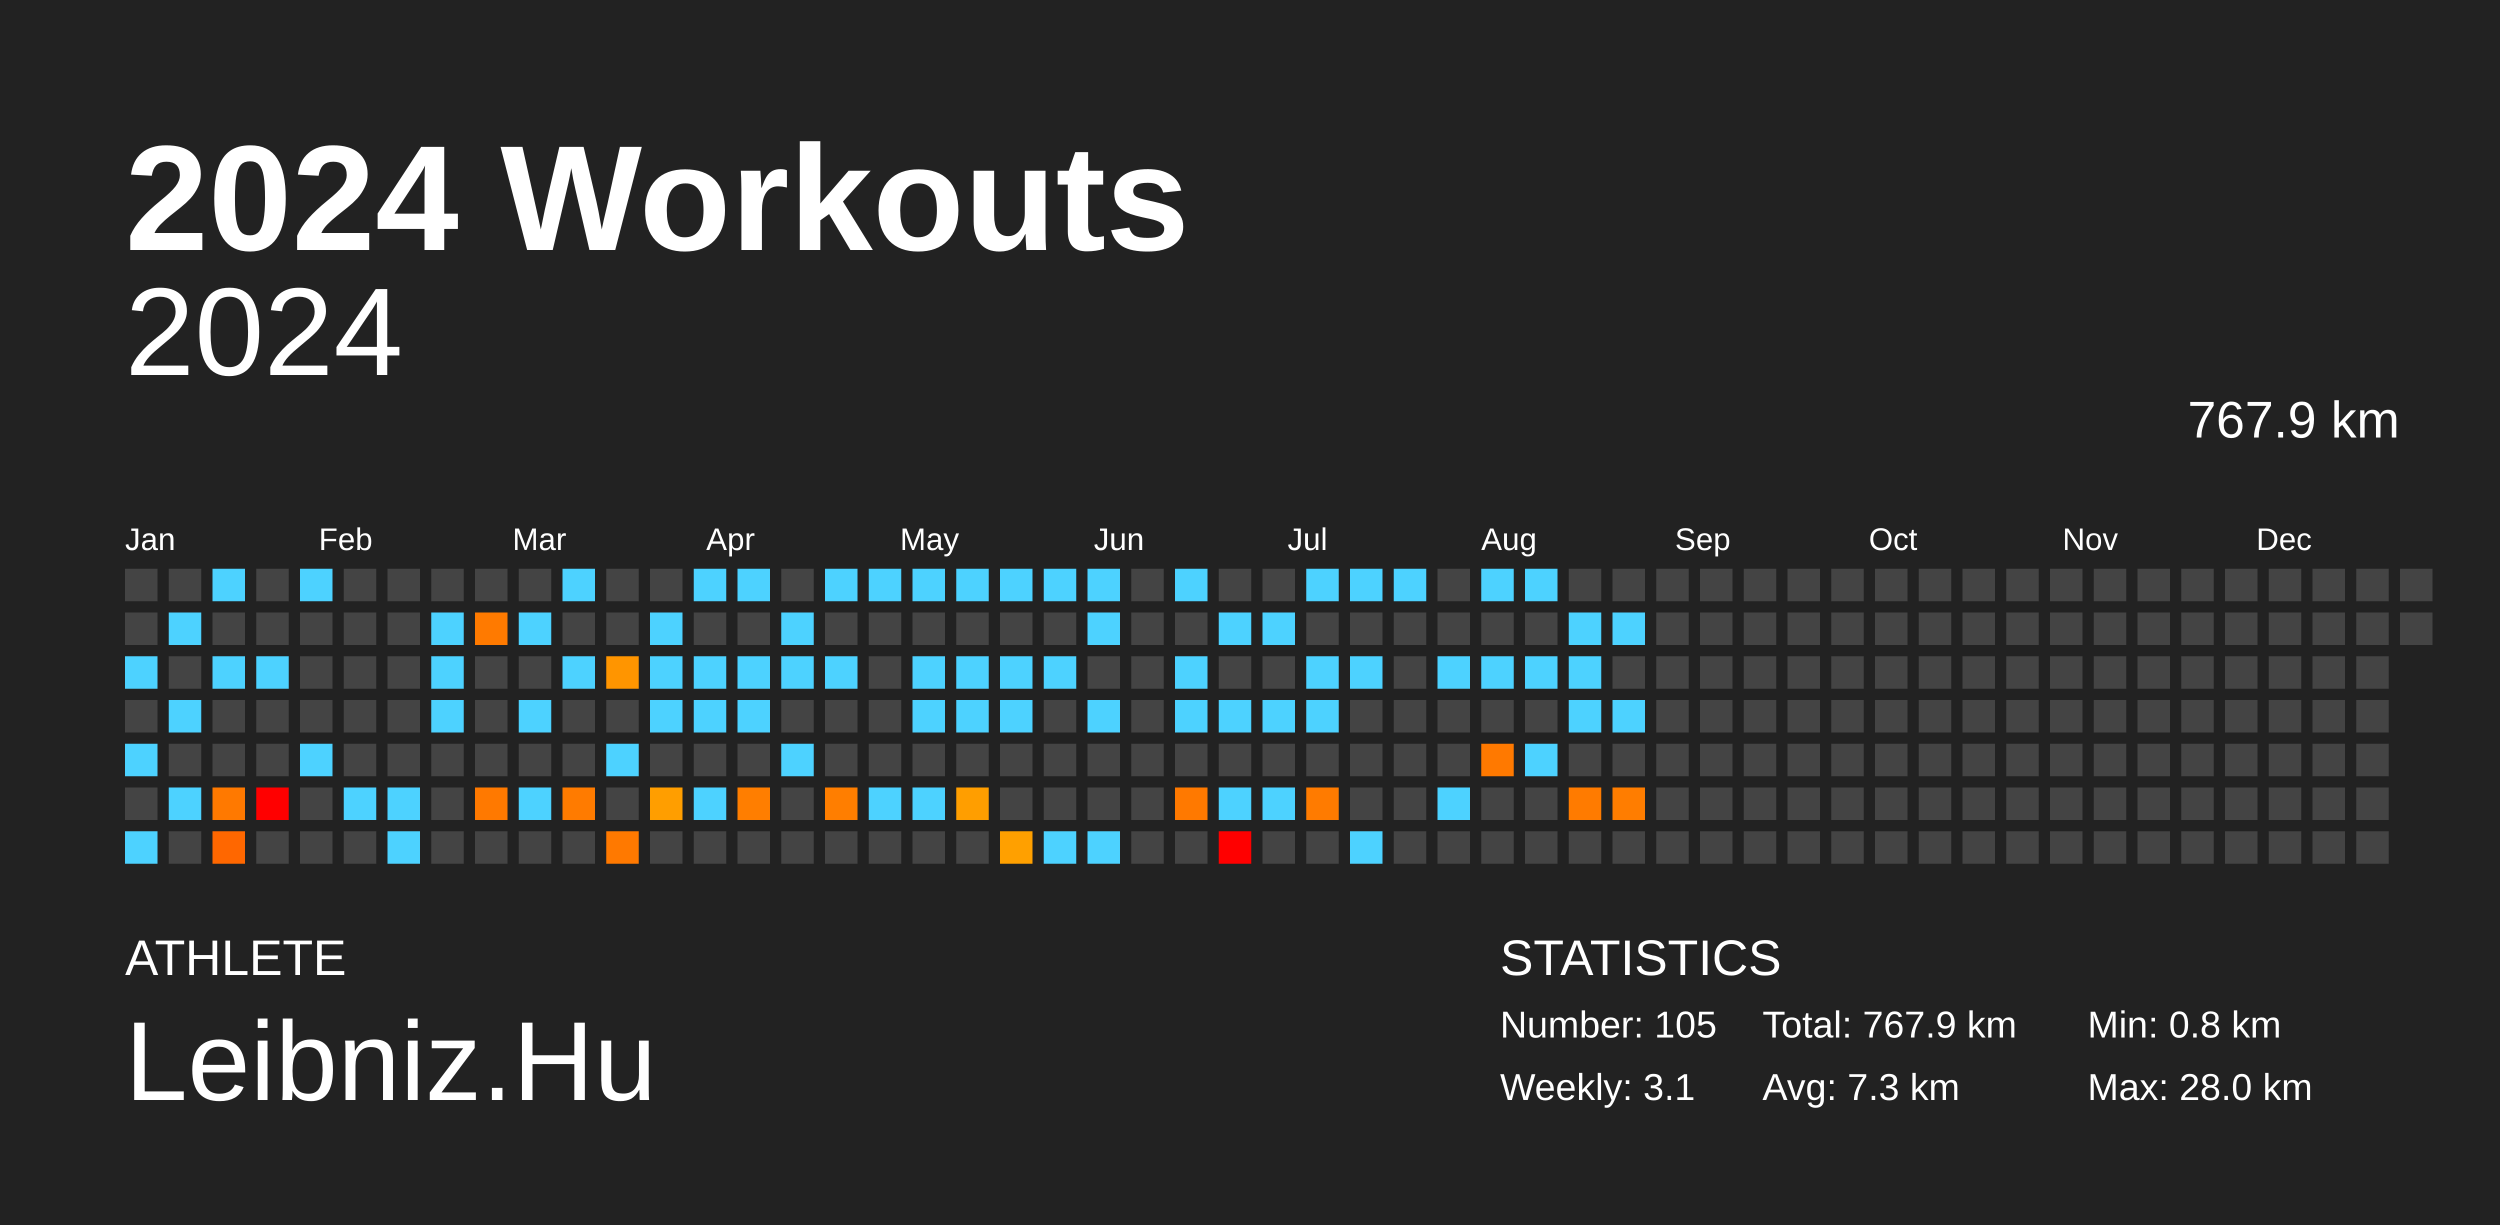
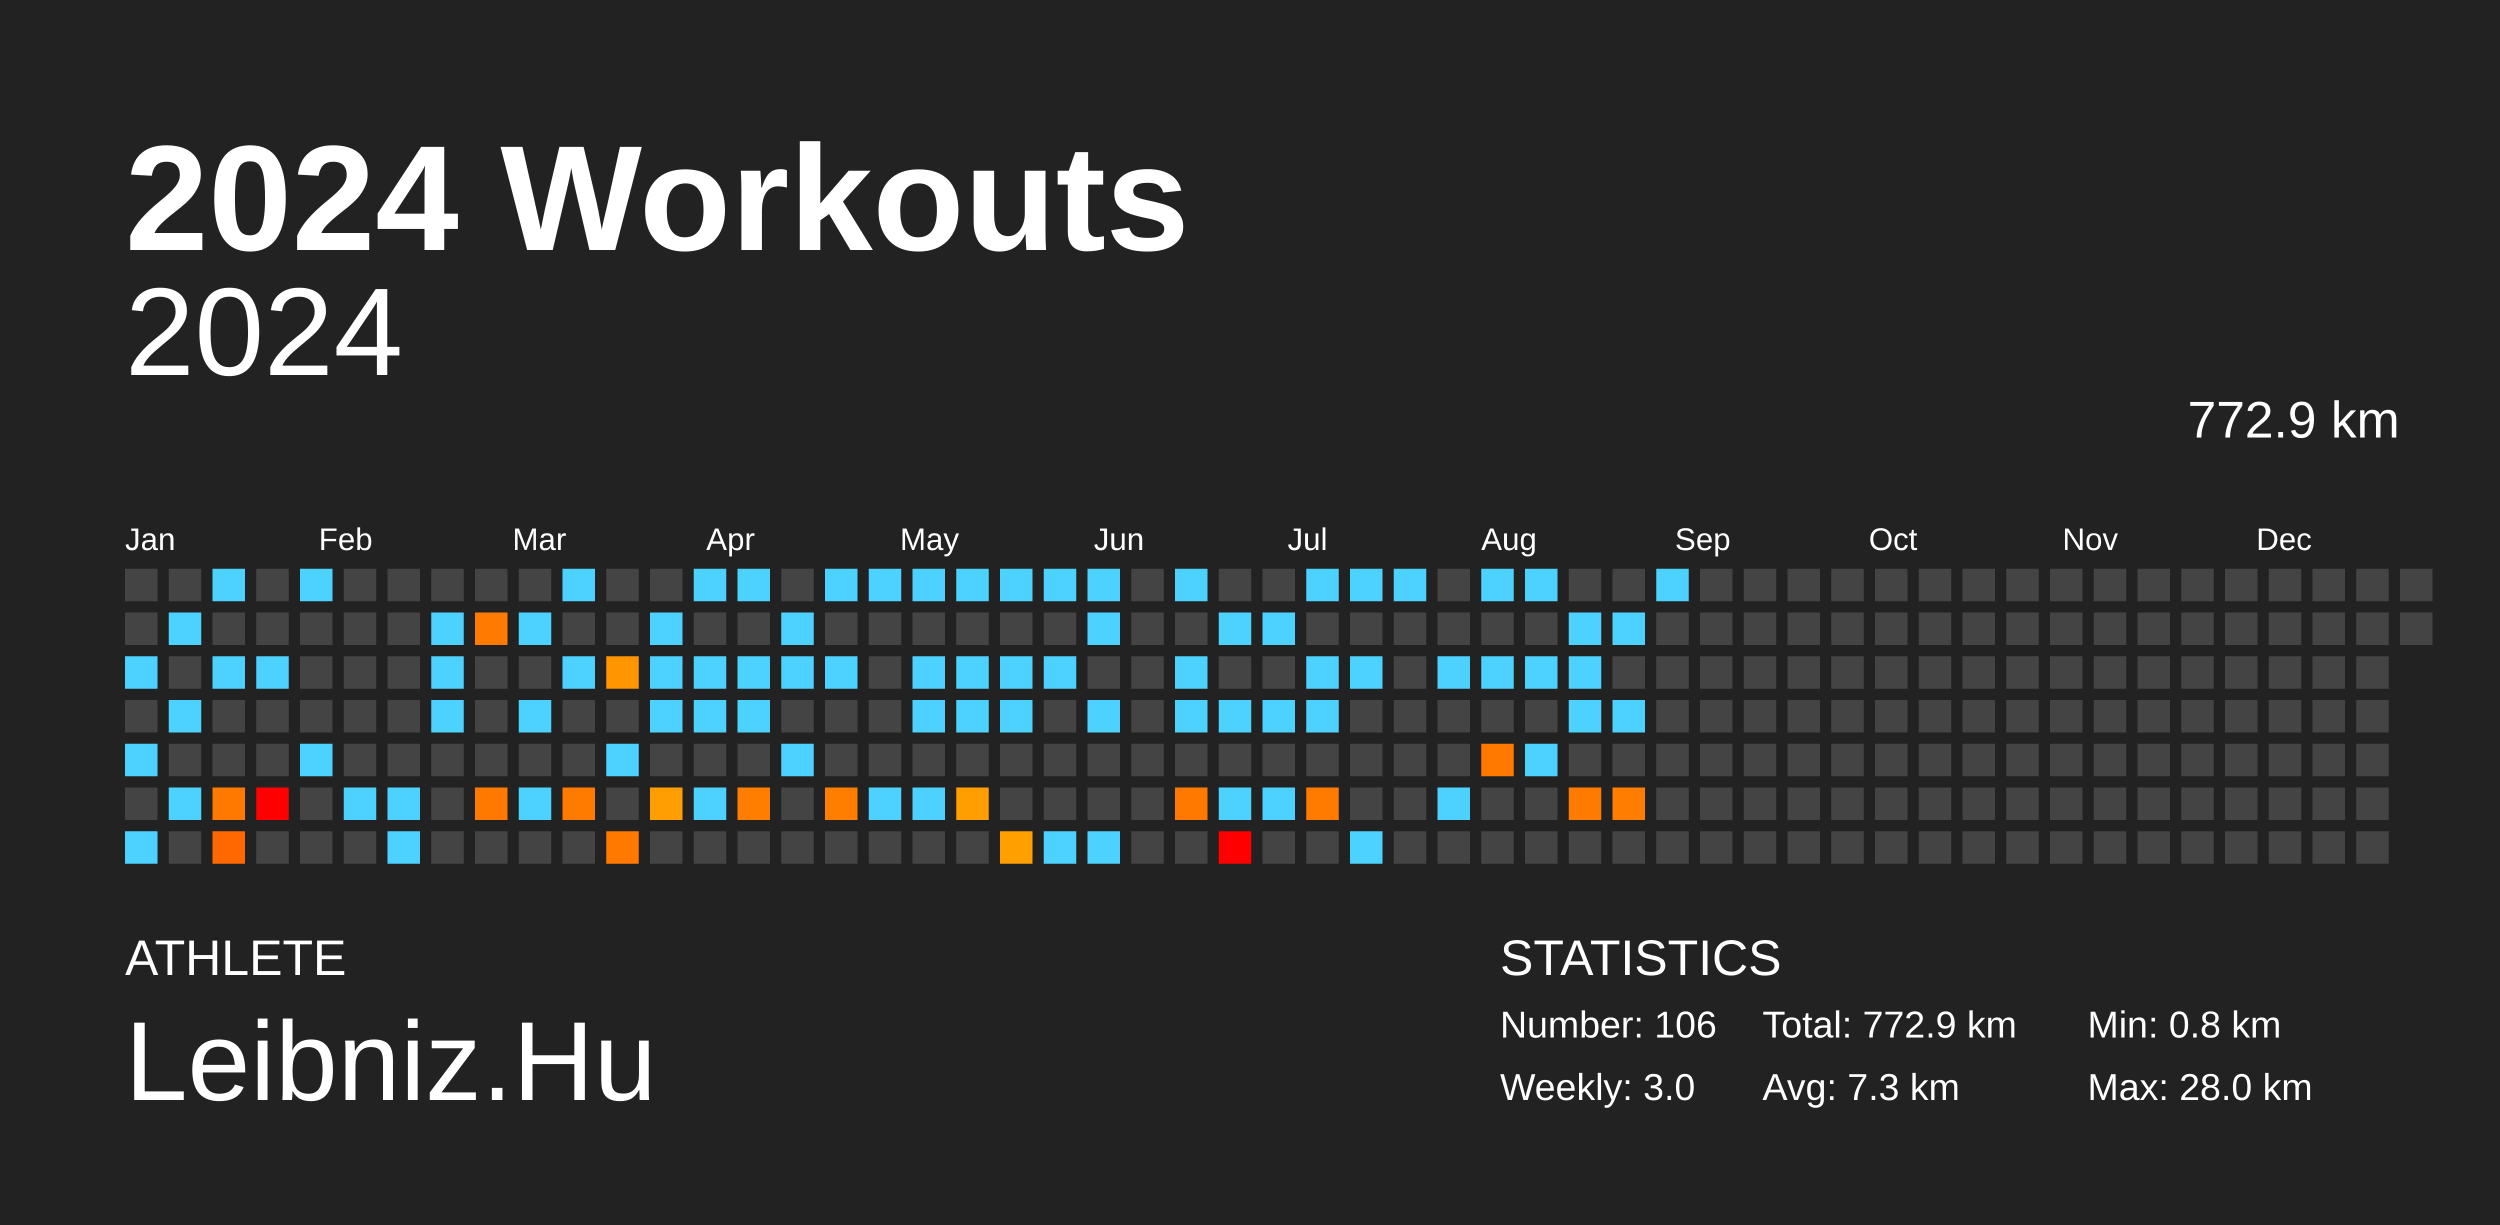
<svg xmlns="http://www.w3.org/2000/svg" baseProfile="full" height="98mm" version="1.1" viewBox="0,0,200,98" width="200mm">
  <defs />
  <rect fill="#222222" height="98" width="200" x="0" y="0" />
  <text fill="#FFFFFF" style="font-size:12px; font-family:Arial; font-weight:bold;" x="10" y="20">2024 Workouts</text>
  <text fill="#FFFFFF" style="font-size:4px; font-family:Arial" x="10" y="78">ATHLETE</text>
  <text fill="#FFFFFF" style="font-size:9px; font-family:Arial" x="10" y="88">Leibniz.Hu</text>
  <text fill="#FFFFFF" style="font-size:4px; font-family:Arial" x="120" y="78">STATISTICS</text>
-   <text fill="#FFFFFF" style="font-size:3px; font-family:Arial" x="120" y="83">Number: 105</text>
-   <text fill="#FFFFFF" style="font-size:3px; font-family:Arial" x="120" y="88">Weekly: 3.1</text>
-   <text fill="#FFFFFF" style="font-size:3px; font-family:Arial" x="141" y="83">Total: 767.9 km</text>
+   <text fill="#FFFFFF" style="font-size:3px; font-family:Arial" x="120" y="83">Number: 106</text>
+   <text fill="#FFFFFF" style="font-size:3px; font-family:Arial" x="120" y="88">Weekly: 3.0</text>
+   <text fill="#FFFFFF" style="font-size:3px; font-family:Arial" x="141" y="83">Total: 772.9 km</text>
  <text fill="#FFFFFF" style="font-size:3px; font-family:Arial" x="141" y="88">Avg: 7.3 km</text>
  <text fill="#FFFFFF" style="font-size:3px; font-family:Arial" x="167" y="83">Min: 0.8 km</text>
  <text fill="#FFFFFF" style="font-size:3px; font-family:Arial" x="167" y="88">Max: 28.0 km</text>
  <text alignment-baseline="hanging" fill="#FFFFFF" style="font-size:10.0px; font-family:Arial;" x="10" y="30">2024</text>
-   <text alignment-baseline="hanging" fill="#FFFFFF" style="font-size:4.125px; font-family:Arial;" x="175" y="35">767.9 km</text>
+   <text alignment-baseline="hanging" fill="#FFFFFF" style="font-size:4.125px; font-family:Arial;" x="175" y="35">772.9 km</text>
  <text fill="#FFFFFF" style="font-size:2.5px; font-family:Arial" x="10.0" y="44">Jan</text>
  <text fill="#FFFFFF" style="font-size:2.5px; font-family:Arial" x="25.5" y="44">Feb</text>
  <text fill="#FFFFFF" style="font-size:2.5px; font-family:Arial" x="41.0" y="44">Mar</text>
  <text fill="#FFFFFF" style="font-size:2.5px; font-family:Arial" x="56.5" y="44">Apr</text>
  <text fill="#FFFFFF" style="font-size:2.5px; font-family:Arial" x="72.0" y="44">May</text>
  <text fill="#FFFFFF" style="font-size:2.5px; font-family:Arial" x="87.5" y="44">Jun</text>
  <text fill="#FFFFFF" style="font-size:2.5px; font-family:Arial" x="103.0" y="44">Jul</text>
  <text fill="#FFFFFF" style="font-size:2.5px; font-family:Arial" x="118.5" y="44">Aug</text>
  <text fill="#FFFFFF" style="font-size:2.5px; font-family:Arial" x="134.0" y="44">Sep</text>
  <text fill="#FFFFFF" style="font-size:2.5px; font-family:Arial" x="149.5" y="44">Oct</text>
  <text fill="#FFFFFF" style="font-size:2.5px; font-family:Arial" x="165.0" y="44">Nov</text>
  <text fill="#FFFFFF" style="font-size:2.5px; font-family:Arial" x="180.5" y="44">Dec</text>
  <rect fill="#444444" height="2.6" width="2.6" x="10.0" y="45.5" />
  <rect fill="#444444" height="2.6" width="2.6" x="10.0" y="49.0" />
  <rect fill="#4dd2ff" height="2.6" width="2.6" x="10.0" y="52.5" />
  <rect fill="#444444" height="2.6" width="2.6" x="10.0" y="56.0" />
  <rect fill="#4dd2ff" height="2.6" width="2.6" x="10.0" y="59.5" />
  <rect fill="#444444" height="2.6" width="2.6" x="10.0" y="63.0" />
  <rect fill="#4dd2ff" height="2.6" width="2.6" x="10.0" y="66.5" />
  <rect fill="#444444" height="2.6" width="2.6" x="13.5" y="45.5" />
  <rect fill="#4dd2ff" height="2.6" width="2.6" x="13.5" y="49.0" />
  <rect fill="#444444" height="2.6" width="2.6" x="13.5" y="52.5" />
  <rect fill="#4dd2ff" height="2.6" width="2.6" x="13.5" y="56.0" />
  <rect fill="#444444" height="2.6" width="2.6" x="13.5" y="59.5" />
  <rect fill="#4dd2ff" height="2.6" width="2.6" x="13.5" y="63.0" />
  <rect fill="#444444" height="2.6" width="2.6" x="13.5" y="66.5" />
  <rect fill="#4dd2ff" height="2.6" width="2.6" x="17.0" y="45.5" />
  <rect fill="#444444" height="2.6" width="2.6" x="17.0" y="49.0" />
  <rect fill="#4dd2ff" height="2.6" width="2.6" x="17.0" y="52.5" />
  <rect fill="#444444" height="2.6" width="2.6" x="17.0" y="56.0" />
  <rect fill="#444444" height="2.6" width="2.6" x="17.0" y="59.5" />
  <rect fill="#ff7900" height="2.6" width="2.6" x="17.0" y="63.0" />
  <rect fill="#ff6700" height="2.6" width="2.6" x="17.0" y="66.5" />
  <rect fill="#444444" height="2.6" width="2.6" x="20.5" y="45.5" />
  <rect fill="#444444" height="2.6" width="2.6" x="20.5" y="49.0" />
  <rect fill="#4dd2ff" height="2.6" width="2.6" x="20.5" y="52.5" />
  <rect fill="#444444" height="2.6" width="2.6" x="20.5" y="56.0" />
  <rect fill="#444444" height="2.6" width="2.6" x="20.5" y="59.5" />
  <rect fill="red" height="2.6" width="2.6" x="20.5" y="63.0" />
  <rect fill="#444444" height="2.6" width="2.6" x="20.5" y="66.5" />
  <rect fill="#4dd2ff" height="2.6" width="2.6" x="24.0" y="45.5" />
  <rect fill="#444444" height="2.6" width="2.6" x="24.0" y="49.0" />
  <rect fill="#444444" height="2.6" width="2.6" x="24.0" y="52.5" />
  <rect fill="#444444" height="2.6" width="2.6" x="24.0" y="56.0" />
  <rect fill="#4dd2ff" height="2.6" width="2.6" x="24.0" y="59.5" />
  <rect fill="#444444" height="2.6" width="2.6" x="24.0" y="63.0" />
  <rect fill="#444444" height="2.6" width="2.6" x="24.0" y="66.5" />
  <rect fill="#444444" height="2.6" width="2.6" x="27.5" y="45.5" />
  <rect fill="#444444" height="2.6" width="2.6" x="27.5" y="49.0" />
  <rect fill="#444444" height="2.6" width="2.6" x="27.5" y="52.5" />
  <rect fill="#444444" height="2.6" width="2.6" x="27.5" y="56.0" />
  <rect fill="#444444" height="2.6" width="2.6" x="27.5" y="59.5" />
  <rect fill="#4dd2ff" height="2.6" width="2.6" x="27.5" y="63.0" />
  <rect fill="#444444" height="2.6" width="2.6" x="27.5" y="66.5" />
  <rect fill="#444444" height="2.6" width="2.6" x="31.0" y="45.5" />
  <rect fill="#444444" height="2.6" width="2.6" x="31.0" y="49.0" />
  <rect fill="#444444" height="2.6" width="2.6" x="31.0" y="52.5" />
  <rect fill="#444444" height="2.6" width="2.6" x="31.0" y="56.0" />
  <rect fill="#444444" height="2.6" width="2.6" x="31.0" y="59.5" />
  <rect fill="#4dd2ff" height="2.6" width="2.6" x="31.0" y="63.0" />
  <rect fill="#4dd2ff" height="2.6" width="2.6" x="31.0" y="66.5" />
  <rect fill="#444444" height="2.6" width="2.6" x="34.5" y="45.5" />
  <rect fill="#4dd2ff" height="2.6" width="2.6" x="34.5" y="49.0" />
  <rect fill="#4dd2ff" height="2.6" width="2.6" x="34.5" y="52.5" />
  <rect fill="#4dd2ff" height="2.6" width="2.6" x="34.5" y="56.0" />
  <rect fill="#444444" height="2.6" width="2.6" x="34.5" y="59.5" />
  <rect fill="#444444" height="2.6" width="2.6" x="34.5" y="63.0" />
  <rect fill="#444444" height="2.6" width="2.6" x="34.5" y="66.5" />
  <rect fill="#444444" height="2.6" width="2.6" x="38.0" y="45.5" />
  <rect fill="#ff7a00" height="2.6" width="2.6" x="38.0" y="49.0" />
  <rect fill="#444444" height="2.6" width="2.6" x="38.0" y="52.5" />
  <rect fill="#444444" height="2.6" width="2.6" x="38.0" y="56.0" />
  <rect fill="#444444" height="2.6" width="2.6" x="38.0" y="59.5" />
  <rect fill="#ff7900" height="2.6" width="2.6" x="38.0" y="63.0" />
  <rect fill="#444444" height="2.6" width="2.6" x="38.0" y="66.5" />
  <rect fill="#444444" height="2.6" width="2.6" x="41.5" y="45.5" />
  <rect fill="#4dd2ff" height="2.6" width="2.6" x="41.5" y="49.0" />
  <rect fill="#444444" height="2.6" width="2.6" x="41.5" y="52.5" />
  <rect fill="#4dd2ff" height="2.6" width="2.6" x="41.5" y="56.0" />
  <rect fill="#444444" height="2.6" width="2.6" x="41.5" y="59.5" />
  <rect fill="#4dd2ff" height="2.6" width="2.6" x="41.5" y="63.0" />
  <rect fill="#444444" height="2.6" width="2.6" x="41.5" y="66.5" />
  <rect fill="#4dd2ff" height="2.6" width="2.6" x="45.0" y="45.5" />
  <rect fill="#444444" height="2.6" width="2.6" x="45.0" y="49.0" />
  <rect fill="#4dd2ff" height="2.6" width="2.6" x="45.0" y="52.5" />
  <rect fill="#444444" height="2.6" width="2.6" x="45.0" y="56.0" />
  <rect fill="#444444" height="2.6" width="2.6" x="45.0" y="59.5" />
  <rect fill="#ff7b00" height="2.6" width="2.6" x="45.0" y="63.0" />
  <rect fill="#444444" height="2.6" width="2.6" x="45.0" y="66.5" />
  <rect fill="#444444" height="2.6" width="2.6" x="48.5" y="45.5" />
  <rect fill="#444444" height="2.6" width="2.6" x="48.5" y="49.0" />
  <rect fill="#ff9500" height="2.6" width="2.6" x="48.5" y="52.5" />
  <rect fill="#444444" height="2.6" width="2.6" x="48.5" y="56.0" />
  <rect fill="#4dd2ff" height="2.6" width="2.6" x="48.5" y="59.5" />
  <rect fill="#444444" height="2.6" width="2.6" x="48.5" y="63.0" />
  <rect fill="#ff7900" height="2.6" width="2.6" x="48.5" y="66.5" />
  <rect fill="#444444" height="2.6" width="2.6" x="52.0" y="45.5" />
  <rect fill="#4dd2ff" height="2.6" width="2.6" x="52.0" y="49.0" />
  <rect fill="#4dd2ff" height="2.6" width="2.6" x="52.0" y="52.5" />
  <rect fill="#4dd2ff" height="2.6" width="2.6" x="52.0" y="56.0" />
  <rect fill="#444444" height="2.6" width="2.6" x="52.0" y="59.5" />
  <rect fill="#ff9e00" height="2.6" width="2.6" x="52.0" y="63.0" />
  <rect fill="#444444" height="2.6" width="2.6" x="52.0" y="66.5" />
  <rect fill="#4dd2ff" height="2.6" width="2.6" x="55.5" y="45.5" />
  <rect fill="#444444" height="2.6" width="2.6" x="55.5" y="49.0" />
  <rect fill="#4dd2ff" height="2.6" width="2.6" x="55.5" y="52.5" />
  <rect fill="#4dd2ff" height="2.6" width="2.6" x="55.5" y="56.0" />
  <rect fill="#444444" height="2.6" width="2.6" x="55.5" y="59.5" />
  <rect fill="#4dd2ff" height="2.6" width="2.6" x="55.5" y="63.0" />
  <rect fill="#444444" height="2.6" width="2.6" x="55.5" y="66.5" />
  <rect fill="#4dd2ff" height="2.6" width="2.6" x="59.0" y="45.5" />
  <rect fill="#444444" height="2.6" width="2.6" x="59.0" y="49.0" />
  <rect fill="#4dd2ff" height="2.6" width="2.6" x="59.0" y="52.5" />
  <rect fill="#4dd2ff" height="2.6" width="2.6" x="59.0" y="56.0" />
  <rect fill="#444444" height="2.6" width="2.6" x="59.0" y="59.5" />
  <rect fill="#ff7e00" height="2.6" width="2.6" x="59.0" y="63.0" />
  <rect fill="#444444" height="2.6" width="2.6" x="59.0" y="66.5" />
  <rect fill="#444444" height="2.6" width="2.6" x="62.5" y="45.5" />
  <rect fill="#4dd2ff" height="2.6" width="2.6" x="62.5" y="49.0" />
  <rect fill="#4dd2ff" height="2.6" width="2.6" x="62.5" y="52.5" />
  <rect fill="#444444" height="2.6" width="2.6" x="62.5" y="56.0" />
  <rect fill="#4dd2ff" height="2.6" width="2.6" x="62.5" y="59.5" />
  <rect fill="#444444" height="2.6" width="2.6" x="62.5" y="63.0" />
  <rect fill="#444444" height="2.6" width="2.6" x="62.5" y="66.5" />
  <rect fill="#4dd2ff" height="2.6" width="2.6" x="66.0" y="45.5" />
  <rect fill="#444444" height="2.6" width="2.6" x="66.0" y="49.0" />
  <rect fill="#4dd2ff" height="2.6" width="2.6" x="66.0" y="52.5" />
  <rect fill="#444444" height="2.6" width="2.6" x="66.0" y="56.0" />
  <rect fill="#444444" height="2.6" width="2.6" x="66.0" y="59.5" />
  <rect fill="#ff7e00" height="2.6" width="2.6" x="66.0" y="63.0" />
  <rect fill="#444444" height="2.6" width="2.6" x="66.0" y="66.5" />
  <rect fill="#4dd2ff" height="2.6" width="2.6" x="69.5" y="45.5" />
  <rect fill="#444444" height="2.6" width="2.6" x="69.5" y="49.0" />
  <rect fill="#444444" height="2.6" width="2.6" x="69.5" y="52.5" />
  <rect fill="#444444" height="2.6" width="2.6" x="69.5" y="56.0" />
  <rect fill="#444444" height="2.6" width="2.6" x="69.5" y="59.5" />
  <rect fill="#4dd2ff" height="2.6" width="2.6" x="69.5" y="63.0" />
  <rect fill="#444444" height="2.6" width="2.6" x="69.5" y="66.5" />
  <rect fill="#4dd2ff" height="2.6" width="2.6" x="73.0" y="45.5" />
  <rect fill="#444444" height="2.6" width="2.6" x="73.0" y="49.0" />
  <rect fill="#4dd2ff" height="2.6" width="2.6" x="73.0" y="52.5" />
  <rect fill="#4dd2ff" height="2.6" width="2.6" x="73.0" y="56.0" />
  <rect fill="#444444" height="2.6" width="2.6" x="73.0" y="59.5" />
  <rect fill="#4dd2ff" height="2.6" width="2.6" x="73.0" y="63.0" />
  <rect fill="#444444" height="2.6" width="2.6" x="73.0" y="66.5" />
  <rect fill="#4dd2ff" height="2.6" width="2.6" x="76.5" y="45.5" />
  <rect fill="#444444" height="2.6" width="2.6" x="76.5" y="49.0" />
  <rect fill="#4dd2ff" height="2.6" width="2.6" x="76.5" y="52.5" />
  <rect fill="#4dd2ff" height="2.6" width="2.6" x="76.5" y="56.0" />
  <rect fill="#444444" height="2.6" width="2.6" x="76.5" y="59.5" />
  <rect fill="#ff9e00" height="2.6" width="2.6" x="76.5" y="63.0" />
  <rect fill="#444444" height="2.6" width="2.6" x="76.5" y="66.5" />
  <rect fill="#4dd2ff" height="2.6" width="2.6" x="80.0" y="45.5" />
  <rect fill="#444444" height="2.6" width="2.6" x="80.0" y="49.0" />
  <rect fill="#4dd2ff" height="2.6" width="2.6" x="80.0" y="52.5" />
  <rect fill="#4dd2ff" height="2.6" width="2.6" x="80.0" y="56.0" />
  <rect fill="#444444" height="2.6" width="2.6" x="80.0" y="59.5" />
  <rect fill="#444444" height="2.6" width="2.6" x="80.0" y="63.0" />
  <rect fill="#ffa000" height="2.6" width="2.6" x="80.0" y="66.5" />
  <rect fill="#4dd2ff" height="2.6" width="2.6" x="83.5" y="45.5" />
  <rect fill="#444444" height="2.6" width="2.6" x="83.5" y="49.0" />
  <rect fill="#4dd2ff" height="2.6" width="2.6" x="83.5" y="52.5" />
  <rect fill="#444444" height="2.6" width="2.6" x="83.5" y="56.0" />
  <rect fill="#444444" height="2.6" width="2.6" x="83.5" y="59.5" />
  <rect fill="#444444" height="2.6" width="2.6" x="83.5" y="63.0" />
  <rect fill="#4dd2ff" height="2.6" width="2.6" x="83.5" y="66.5" />
  <rect fill="#4dd2ff" height="2.6" width="2.6" x="87.0" y="45.5" />
  <rect fill="#4dd2ff" height="2.6" width="2.6" x="87.0" y="49.0" />
  <rect fill="#444444" height="2.6" width="2.6" x="87.0" y="52.5" />
  <rect fill="#4dd2ff" height="2.6" width="2.6" x="87.0" y="56.0" />
  <rect fill="#444444" height="2.6" width="2.6" x="87.0" y="59.5" />
  <rect fill="#444444" height="2.6" width="2.6" x="87.0" y="63.0" />
  <rect fill="#4dd2ff" height="2.6" width="2.6" x="87.0" y="66.5" />
  <rect fill="#444444" height="2.6" width="2.6" x="90.5" y="45.5" />
  <rect fill="#444444" height="2.6" width="2.6" x="90.5" y="49.0" />
  <rect fill="#444444" height="2.6" width="2.6" x="90.5" y="52.5" />
  <rect fill="#444444" height="2.6" width="2.6" x="90.5" y="56.0" />
  <rect fill="#444444" height="2.6" width="2.6" x="90.5" y="59.5" />
  <rect fill="#444444" height="2.6" width="2.6" x="90.5" y="63.0" />
  <rect fill="#444444" height="2.6" width="2.6" x="90.5" y="66.5" />
  <rect fill="#4dd2ff" height="2.6" width="2.6" x="94.0" y="45.5" />
  <rect fill="#444444" height="2.6" width="2.6" x="94.0" y="49.0" />
  <rect fill="#4dd2ff" height="2.6" width="2.6" x="94.0" y="52.5" />
  <rect fill="#4dd2ff" height="2.6" width="2.6" x="94.0" y="56.0" />
  <rect fill="#444444" height="2.6" width="2.6" x="94.0" y="59.5" />
  <rect fill="#ff7900" height="2.6" width="2.6" x="94.0" y="63.0" />
  <rect fill="#444444" height="2.6" width="2.6" x="94.0" y="66.5" />
  <rect fill="#444444" height="2.6" width="2.6" x="97.5" y="45.5" />
  <rect fill="#4dd2ff" height="2.6" width="2.6" x="97.5" y="49.0" />
  <rect fill="#444444" height="2.6" width="2.6" x="97.5" y="52.5" />
  <rect fill="#4dd2ff" height="2.6" width="2.6" x="97.5" y="56.0" />
  <rect fill="#444444" height="2.6" width="2.6" x="97.5" y="59.5" />
  <rect fill="#4dd2ff" height="2.6" width="2.6" x="97.5" y="63.0" />
  <rect fill="red" height="2.6" width="2.6" x="97.5" y="66.5" />
  <rect fill="#444444" height="2.6" width="2.6" x="101.0" y="45.5" />
  <rect fill="#4dd2ff" height="2.6" width="2.6" x="101.0" y="49.0" />
  <rect fill="#444444" height="2.6" width="2.6" x="101.0" y="52.5" />
  <rect fill="#4dd2ff" height="2.6" width="2.6" x="101.0" y="56.0" />
  <rect fill="#444444" height="2.6" width="2.6" x="101.0" y="59.5" />
  <rect fill="#4dd2ff" height="2.6" width="2.6" x="101.0" y="63.0" />
  <rect fill="#444444" height="2.6" width="2.6" x="101.0" y="66.5" />
  <rect fill="#4dd2ff" height="2.6" width="2.6" x="104.5" y="45.5" />
  <rect fill="#444444" height="2.6" width="2.6" x="104.5" y="49.0" />
  <rect fill="#4dd2ff" height="2.6" width="2.6" x="104.5" y="52.5" />
  <rect fill="#4dd2ff" height="2.6" width="2.6" x="104.5" y="56.0" />
  <rect fill="#444444" height="2.6" width="2.6" x="104.5" y="59.5" />
  <rect fill="#ff7b00" height="2.6" width="2.6" x="104.5" y="63.0" />
  <rect fill="#444444" height="2.6" width="2.6" x="104.5" y="66.5" />
  <rect fill="#4dd2ff" height="2.6" width="2.6" x="108.0" y="45.5" />
  <rect fill="#444444" height="2.6" width="2.6" x="108.0" y="49.0" />
  <rect fill="#4dd2ff" height="2.6" width="2.6" x="108.0" y="52.5" />
  <rect fill="#444444" height="2.6" width="2.6" x="108.0" y="56.0" />
  <rect fill="#444444" height="2.6" width="2.6" x="108.0" y="59.5" />
  <rect fill="#444444" height="2.6" width="2.6" x="108.0" y="63.0" />
  <rect fill="#4dd2ff" height="2.6" width="2.6" x="108.0" y="66.5" />
  <rect fill="#4dd2ff" height="2.6" width="2.6" x="111.5" y="45.5" />
  <rect fill="#444444" height="2.6" width="2.6" x="111.5" y="49.0" />
  <rect fill="#444444" height="2.6" width="2.6" x="111.5" y="52.5" />
  <rect fill="#444444" height="2.6" width="2.6" x="111.5" y="56.0" />
  <rect fill="#444444" height="2.6" width="2.6" x="111.5" y="59.5" />
  <rect fill="#444444" height="2.6" width="2.6" x="111.5" y="63.0" />
  <rect fill="#444444" height="2.6" width="2.6" x="111.5" y="66.5" />
  <rect fill="#444444" height="2.6" width="2.6" x="115.0" y="45.5" />
  <rect fill="#444444" height="2.6" width="2.6" x="115.0" y="49.0" />
  <rect fill="#4dd2ff" height="2.6" width="2.6" x="115.0" y="52.5" />
  <rect fill="#444444" height="2.6" width="2.6" x="115.0" y="56.0" />
  <rect fill="#444444" height="2.6" width="2.6" x="115.0" y="59.5" />
  <rect fill="#4dd2ff" height="2.6" width="2.6" x="115.0" y="63.0" />
  <rect fill="#444444" height="2.6" width="2.6" x="115.0" y="66.5" />
  <rect fill="#4dd2ff" height="2.6" width="2.6" x="118.5" y="45.5" />
  <rect fill="#444444" height="2.6" width="2.6" x="118.5" y="49.0" />
  <rect fill="#4dd2ff" height="2.6" width="2.6" x="118.5" y="52.5" />
  <rect fill="#444444" height="2.6" width="2.6" x="118.5" y="56.0" />
  <rect fill="#ff7900" height="2.6" width="2.6" x="118.5" y="59.5" />
  <rect fill="#444444" height="2.6" width="2.6" x="118.5" y="63.0" />
  <rect fill="#444444" height="2.6" width="2.6" x="118.5" y="66.5" />
  <rect fill="#4dd2ff" height="2.6" width="2.6" x="122.0" y="45.5" />
  <rect fill="#444444" height="2.6" width="2.6" x="122.0" y="49.0" />
  <rect fill="#4dd2ff" height="2.6" width="2.6" x="122.0" y="52.5" />
  <rect fill="#444444" height="2.6" width="2.6" x="122.0" y="56.0" />
  <rect fill="#4dd2ff" height="2.6" width="2.6" x="122.0" y="59.5" />
  <rect fill="#444444" height="2.6" width="2.6" x="122.0" y="63.0" />
  <rect fill="#444444" height="2.6" width="2.6" x="122.0" y="66.5" />
  <rect fill="#444444" height="2.6" width="2.6" x="125.5" y="45.5" />
  <rect fill="#4dd2ff" height="2.6" width="2.6" x="125.5" y="49.0" />
  <rect fill="#4dd2ff" height="2.6" width="2.6" x="125.5" y="52.5" />
  <rect fill="#4dd2ff" height="2.6" width="2.6" x="125.5" y="56.0" />
  <rect fill="#444444" height="2.6" width="2.6" x="125.5" y="59.5" />
  <rect fill="#ff7b00" height="2.6" width="2.6" x="125.5" y="63.0" />
  <rect fill="#444444" height="2.6" width="2.6" x="125.5" y="66.5" />
  <rect fill="#444444" height="2.6" width="2.6" x="129.0" y="45.5" />
  <rect fill="#4dd2ff" height="2.6" width="2.6" x="129.0" y="49.0" />
  <rect fill="#444444" height="2.6" width="2.6" x="129.0" y="52.5" />
  <rect fill="#4dd2ff" height="2.6" width="2.6" x="129.0" y="56.0" />
  <rect fill="#444444" height="2.6" width="2.6" x="129.0" y="59.5" />
  <rect fill="#ff7d00" height="2.6" width="2.6" x="129.0" y="63.0" />
  <rect fill="#444444" height="2.6" width="2.6" x="129.0" y="66.5" />
-   <rect fill="#444444" height="2.6" width="2.6" x="132.5" y="45.5" />
+   <rect fill="#4dd2ff" height="2.6" width="2.6" x="132.5" y="45.5" />
  <rect fill="#444444" height="2.6" width="2.6" x="132.5" y="49.0" />
  <rect fill="#444444" height="2.6" width="2.6" x="132.5" y="52.5" />
  <rect fill="#444444" height="2.6" width="2.6" x="132.5" y="56.0" />
  <rect fill="#444444" height="2.6" width="2.6" x="132.5" y="59.5" />
  <rect fill="#444444" height="2.6" width="2.6" x="132.5" y="63.0" />
  <rect fill="#444444" height="2.6" width="2.6" x="132.5" y="66.5" />
  <rect fill="#444444" height="2.6" width="2.6" x="136.0" y="45.5" />
  <rect fill="#444444" height="2.6" width="2.6" x="136.0" y="49.0" />
  <rect fill="#444444" height="2.6" width="2.6" x="136.0" y="52.5" />
  <rect fill="#444444" height="2.6" width="2.6" x="136.0" y="56.0" />
  <rect fill="#444444" height="2.6" width="2.6" x="136.0" y="59.5" />
  <rect fill="#444444" height="2.6" width="2.6" x="136.0" y="63.0" />
  <rect fill="#444444" height="2.6" width="2.6" x="136.0" y="66.5" />
  <rect fill="#444444" height="2.6" width="2.6" x="139.5" y="45.5" />
  <rect fill="#444444" height="2.6" width="2.6" x="139.5" y="49.0" />
  <rect fill="#444444" height="2.6" width="2.6" x="139.5" y="52.5" />
  <rect fill="#444444" height="2.6" width="2.6" x="139.5" y="56.0" />
  <rect fill="#444444" height="2.6" width="2.6" x="139.5" y="59.5" />
  <rect fill="#444444" height="2.6" width="2.6" x="139.5" y="63.0" />
  <rect fill="#444444" height="2.6" width="2.6" x="139.5" y="66.5" />
  <rect fill="#444444" height="2.6" width="2.6" x="143.0" y="45.5" />
  <rect fill="#444444" height="2.6" width="2.6" x="143.0" y="49.0" />
  <rect fill="#444444" height="2.6" width="2.6" x="143.0" y="52.5" />
  <rect fill="#444444" height="2.6" width="2.6" x="143.0" y="56.0" />
  <rect fill="#444444" height="2.6" width="2.6" x="143.0" y="59.5" />
  <rect fill="#444444" height="2.6" width="2.6" x="143.0" y="63.0" />
  <rect fill="#444444" height="2.6" width="2.6" x="143.0" y="66.5" />
  <rect fill="#444444" height="2.6" width="2.6" x="146.5" y="45.5" />
  <rect fill="#444444" height="2.6" width="2.6" x="146.5" y="49.0" />
  <rect fill="#444444" height="2.6" width="2.6" x="146.5" y="52.5" />
  <rect fill="#444444" height="2.6" width="2.6" x="146.5" y="56.0" />
  <rect fill="#444444" height="2.6" width="2.6" x="146.5" y="59.5" />
  <rect fill="#444444" height="2.6" width="2.6" x="146.5" y="63.0" />
  <rect fill="#444444" height="2.6" width="2.6" x="146.5" y="66.5" />
  <rect fill="#444444" height="2.6" width="2.6" x="150.0" y="45.5" />
  <rect fill="#444444" height="2.6" width="2.6" x="150.0" y="49.0" />
  <rect fill="#444444" height="2.6" width="2.6" x="150.0" y="52.5" />
  <rect fill="#444444" height="2.6" width="2.6" x="150.0" y="56.0" />
  <rect fill="#444444" height="2.6" width="2.6" x="150.0" y="59.5" />
  <rect fill="#444444" height="2.6" width="2.6" x="150.0" y="63.0" />
  <rect fill="#444444" height="2.6" width="2.6" x="150.0" y="66.5" />
  <rect fill="#444444" height="2.6" width="2.6" x="153.5" y="45.5" />
  <rect fill="#444444" height="2.6" width="2.6" x="153.5" y="49.0" />
  <rect fill="#444444" height="2.6" width="2.6" x="153.5" y="52.5" />
  <rect fill="#444444" height="2.6" width="2.6" x="153.5" y="56.0" />
  <rect fill="#444444" height="2.6" width="2.6" x="153.5" y="59.5" />
  <rect fill="#444444" height="2.6" width="2.6" x="153.5" y="63.0" />
  <rect fill="#444444" height="2.6" width="2.6" x="153.5" y="66.5" />
  <rect fill="#444444" height="2.6" width="2.6" x="157.0" y="45.5" />
  <rect fill="#444444" height="2.6" width="2.6" x="157.0" y="49.0" />
  <rect fill="#444444" height="2.6" width="2.6" x="157.0" y="52.5" />
  <rect fill="#444444" height="2.6" width="2.6" x="157.0" y="56.0" />
  <rect fill="#444444" height="2.6" width="2.6" x="157.0" y="59.5" />
  <rect fill="#444444" height="2.6" width="2.6" x="157.0" y="63.0" />
  <rect fill="#444444" height="2.6" width="2.6" x="157.0" y="66.5" />
  <rect fill="#444444" height="2.6" width="2.6" x="160.5" y="45.5" />
  <rect fill="#444444" height="2.6" width="2.6" x="160.5" y="49.0" />
  <rect fill="#444444" height="2.6" width="2.6" x="160.5" y="52.5" />
  <rect fill="#444444" height="2.6" width="2.6" x="160.5" y="56.0" />
  <rect fill="#444444" height="2.6" width="2.6" x="160.5" y="59.5" />
  <rect fill="#444444" height="2.6" width="2.6" x="160.5" y="63.0" />
  <rect fill="#444444" height="2.6" width="2.6" x="160.5" y="66.5" />
  <rect fill="#444444" height="2.6" width="2.6" x="164.0" y="45.5" />
  <rect fill="#444444" height="2.6" width="2.6" x="164.0" y="49.0" />
  <rect fill="#444444" height="2.6" width="2.6" x="164.0" y="52.5" />
  <rect fill="#444444" height="2.6" width="2.6" x="164.0" y="56.0" />
  <rect fill="#444444" height="2.6" width="2.6" x="164.0" y="59.5" />
  <rect fill="#444444" height="2.6" width="2.6" x="164.0" y="63.0" />
  <rect fill="#444444" height="2.6" width="2.6" x="164.0" y="66.5" />
  <rect fill="#444444" height="2.6" width="2.6" x="167.5" y="45.5" />
  <rect fill="#444444" height="2.6" width="2.6" x="167.5" y="49.0" />
  <rect fill="#444444" height="2.6" width="2.6" x="167.5" y="52.5" />
  <rect fill="#444444" height="2.6" width="2.6" x="167.5" y="56.0" />
  <rect fill="#444444" height="2.6" width="2.6" x="167.5" y="59.5" />
  <rect fill="#444444" height="2.6" width="2.6" x="167.5" y="63.0" />
  <rect fill="#444444" height="2.6" width="2.6" x="167.5" y="66.5" />
  <rect fill="#444444" height="2.6" width="2.6" x="171.0" y="45.5" />
  <rect fill="#444444" height="2.6" width="2.6" x="171.0" y="49.0" />
  <rect fill="#444444" height="2.6" width="2.6" x="171.0" y="52.5" />
  <rect fill="#444444" height="2.6" width="2.6" x="171.0" y="56.0" />
  <rect fill="#444444" height="2.6" width="2.6" x="171.0" y="59.5" />
  <rect fill="#444444" height="2.6" width="2.6" x="171.0" y="63.0" />
  <rect fill="#444444" height="2.6" width="2.6" x="171.0" y="66.5" />
  <rect fill="#444444" height="2.6" width="2.6" x="174.5" y="45.5" />
  <rect fill="#444444" height="2.6" width="2.6" x="174.5" y="49.0" />
  <rect fill="#444444" height="2.6" width="2.6" x="174.5" y="52.5" />
  <rect fill="#444444" height="2.6" width="2.6" x="174.5" y="56.0" />
  <rect fill="#444444" height="2.6" width="2.6" x="174.5" y="59.5" />
  <rect fill="#444444" height="2.6" width="2.6" x="174.5" y="63.0" />
  <rect fill="#444444" height="2.6" width="2.6" x="174.5" y="66.5" />
  <rect fill="#444444" height="2.6" width="2.6" x="178.0" y="45.5" />
  <rect fill="#444444" height="2.6" width="2.6" x="178.0" y="49.0" />
  <rect fill="#444444" height="2.6" width="2.6" x="178.0" y="52.5" />
  <rect fill="#444444" height="2.6" width="2.6" x="178.0" y="56.0" />
  <rect fill="#444444" height="2.6" width="2.6" x="178.0" y="59.5" />
  <rect fill="#444444" height="2.6" width="2.6" x="178.0" y="63.0" />
  <rect fill="#444444" height="2.6" width="2.6" x="178.0" y="66.5" />
  <rect fill="#444444" height="2.6" width="2.6" x="181.5" y="45.5" />
  <rect fill="#444444" height="2.6" width="2.6" x="181.5" y="49.0" />
  <rect fill="#444444" height="2.6" width="2.6" x="181.5" y="52.5" />
  <rect fill="#444444" height="2.6" width="2.6" x="181.5" y="56.0" />
  <rect fill="#444444" height="2.6" width="2.6" x="181.5" y="59.5" />
  <rect fill="#444444" height="2.6" width="2.6" x="181.5" y="63.0" />
  <rect fill="#444444" height="2.6" width="2.6" x="181.5" y="66.5" />
  <rect fill="#444444" height="2.6" width="2.6" x="185.0" y="45.5" />
  <rect fill="#444444" height="2.6" width="2.6" x="185.0" y="49.0" />
  <rect fill="#444444" height="2.6" width="2.6" x="185.0" y="52.5" />
  <rect fill="#444444" height="2.6" width="2.6" x="185.0" y="56.0" />
  <rect fill="#444444" height="2.6" width="2.6" x="185.0" y="59.5" />
  <rect fill="#444444" height="2.6" width="2.6" x="185.0" y="63.0" />
  <rect fill="#444444" height="2.6" width="2.6" x="185.0" y="66.5" />
  <rect fill="#444444" height="2.6" width="2.6" x="188.5" y="45.5" />
  <rect fill="#444444" height="2.6" width="2.6" x="188.5" y="49.0" />
  <rect fill="#444444" height="2.6" width="2.6" x="188.5" y="52.5" />
  <rect fill="#444444" height="2.6" width="2.6" x="188.5" y="56.0" />
  <rect fill="#444444" height="2.6" width="2.6" x="188.5" y="59.5" />
  <rect fill="#444444" height="2.6" width="2.6" x="188.5" y="63.0" />
  <rect fill="#444444" height="2.6" width="2.6" x="188.5" y="66.5" />
  <rect fill="#444444" height="2.6" width="2.6" x="192.0" y="45.5" />
  <rect fill="#444444" height="2.6" width="2.6" x="192.0" y="49.0" />
</svg>
